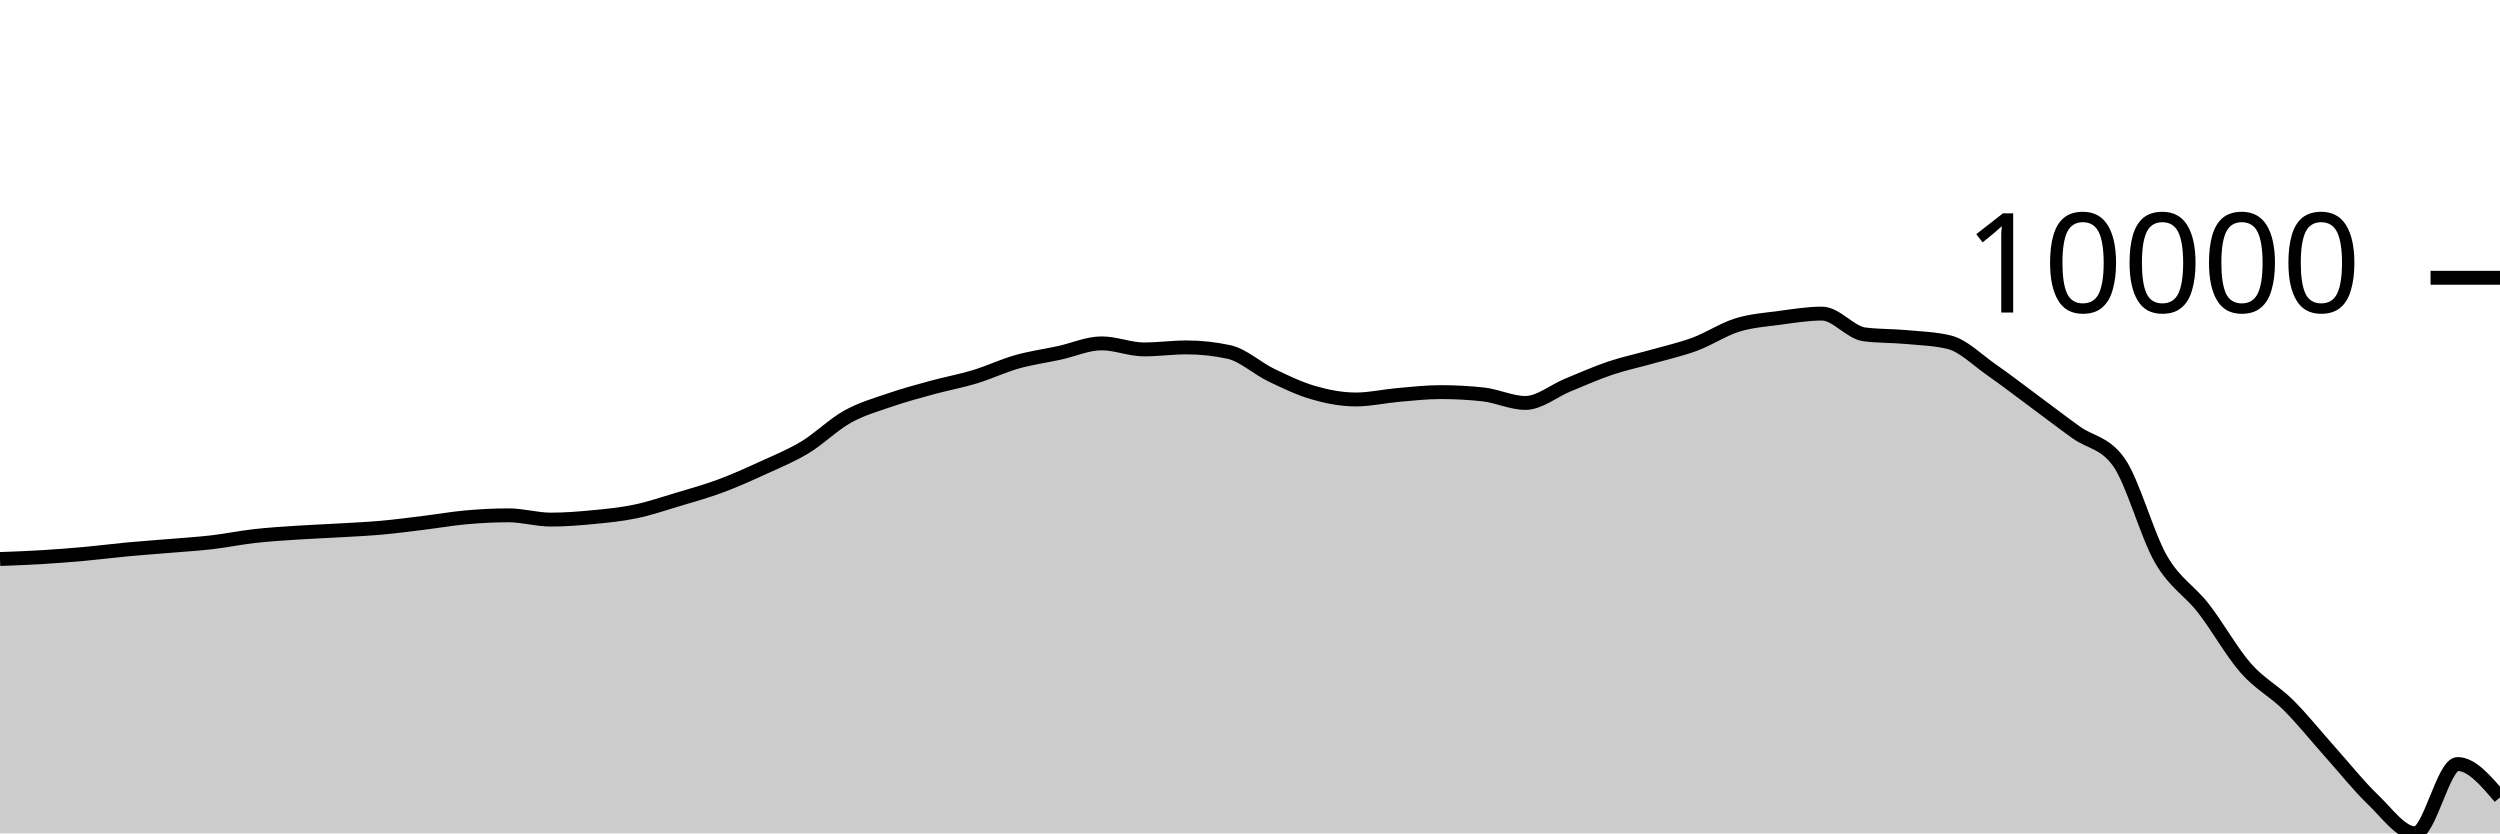
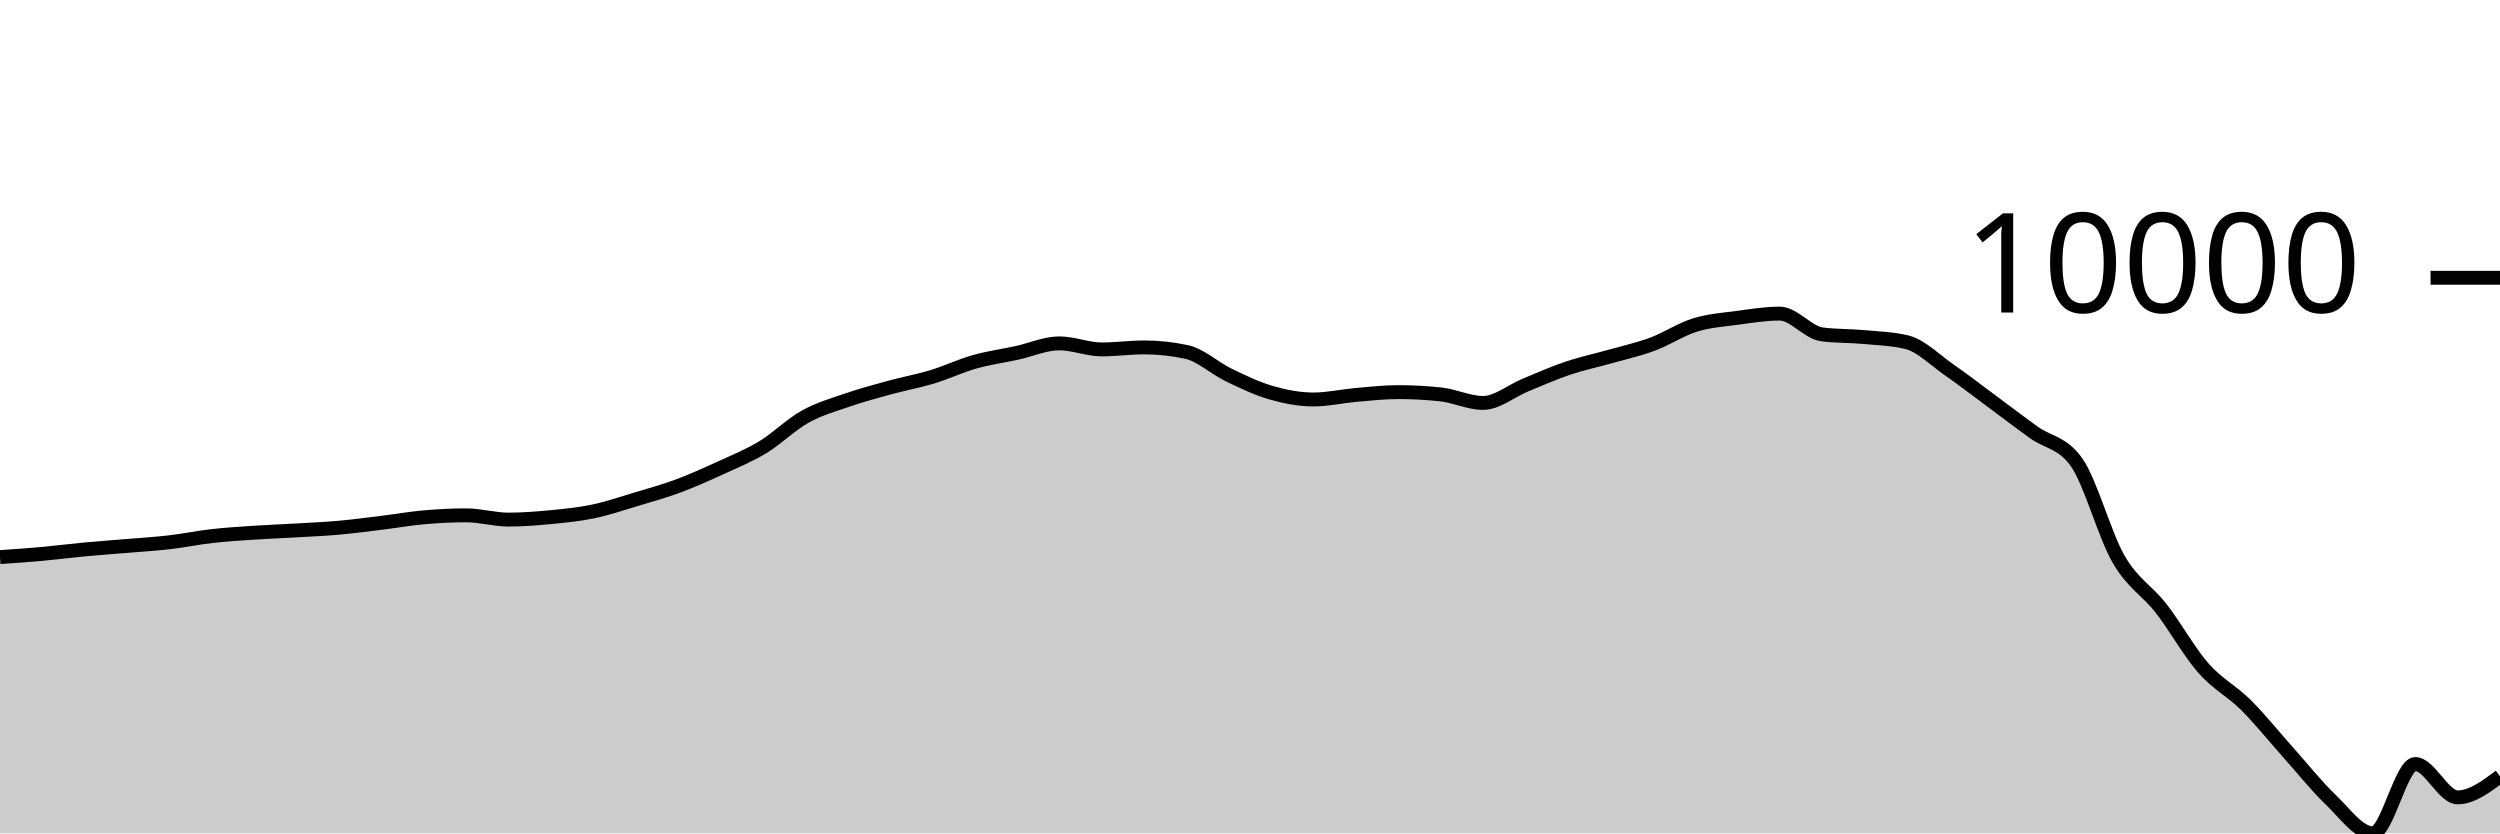
<svg xmlns="http://www.w3.org/2000/svg" viewBox="0 0 180 60">
  <g transform="translate(0,20)">
-     <path class="area" fill="rgba(0, 0, 0, 0.2)" d="M0,20.249C1.017,20.211,2.034,20.173,3.051,20.111C4.068,20.049,5.085,19.971,6.102,19.879C7.119,19.786,8.136,19.654,9.153,19.558C10.169,19.463,11.186,19.393,12.203,19.307C13.22,19.221,14.237,19.162,15.254,19.043C16.271,18.925,17.288,18.713,18.305,18.598C19.322,18.482,20.339,18.421,21.356,18.353C22.373,18.285,23.39,18.249,24.407,18.189C25.424,18.13,26.441,18.086,27.458,17.995C28.475,17.904,29.492,17.768,30.508,17.643C31.525,17.519,32.542,17.338,33.559,17.248C34.576,17.158,35.593,17.103,36.61,17.103C37.627,17.103,38.644,17.411,39.661,17.411C40.678,17.411,41.695,17.331,42.712,17.233C43.729,17.135,44.746,17.035,45.763,16.823C46.78,16.61,47.797,16.263,48.814,15.958C49.831,15.654,50.847,15.372,51.864,14.995C52.881,14.618,53.898,14.161,54.915,13.695C55.932,13.23,56.949,12.818,57.966,12.203C58.983,11.588,60,10.57,61.017,10.003C62.034,9.436,63.051,9.152,64.068,8.802C65.085,8.451,66.102,8.178,67.119,7.9C68.136,7.621,69.153,7.441,70.169,7.133C71.186,6.825,72.203,6.339,73.22,6.051C74.237,5.763,75.254,5.628,76.271,5.407C77.288,5.185,78.305,4.722,79.322,4.722C80.339,4.722,81.356,5.158,82.373,5.158C83.39,5.158,84.407,5.013,85.424,5.013C86.441,5.013,87.458,5.122,88.475,5.34C89.492,5.557,90.508,6.514,91.525,7.004C92.542,7.493,93.559,7.983,94.576,8.276C95.593,8.569,96.61,8.762,97.627,8.762C98.644,8.762,99.661,8.524,100.678,8.435C101.695,8.347,102.712,8.232,103.729,8.232C104.746,8.232,105.763,8.287,106.78,8.396C107.797,8.504,108.814,9.011,109.831,9.011C110.847,9.011,111.864,8.141,112.881,7.724C113.898,7.307,114.915,6.852,115.932,6.51C116.949,6.167,117.966,5.957,118.983,5.668C120,5.38,121.017,5.156,122.034,4.779C123.051,4.401,124.068,3.717,125.085,3.401C126.102,3.086,127.119,3.021,128.136,2.884C129.153,2.747,130.169,2.579,131.186,2.579C132.203,2.579,133.22,3.946,134.237,4.075C135.254,4.205,136.271,4.176,137.288,4.27C138.305,4.364,139.322,4.393,140.339,4.638C141.356,4.884,142.373,5.923,143.39,6.629C144.407,7.335,145.424,8.123,146.441,8.875C147.458,9.626,148.475,10.408,149.492,11.138C150.508,11.867,151.525,11.843,152.542,13.254C153.559,14.665,154.576,18.511,155.593,20.268C156.61,22.025,157.627,22.491,158.644,23.797C159.661,25.103,160.678,26.944,161.695,28.103C162.712,29.261,163.729,29.739,164.746,30.75C165.763,31.762,166.78,33.037,167.797,34.173C168.814,35.309,169.831,36.594,170.847,37.566C171.864,38.537,172.881,40,173.898,40C174.915,40,175.932,35.01,176.949,35.01C177.966,35.01,178.983,36.21,180,37.411L180,40C178.983,40,177.966,40,176.949,40C175.932,40,174.915,40,173.898,40C172.881,40,171.864,40,170.847,40C169.831,40,168.814,40,167.797,40C166.78,40,165.763,40,164.746,40C163.729,40,162.712,40,161.695,40C160.678,40,159.661,40,158.644,40C157.627,40,156.61,40,155.593,40C154.576,40,153.559,40,152.542,40C151.525,40,150.508,40,149.492,40C148.475,40,147.458,40,146.441,40C145.424,40,144.407,40,143.39,40C142.373,40,141.356,40,140.339,40C139.322,40,138.305,40,137.288,40C136.271,40,135.254,40,134.237,40C133.22,40,132.203,40,131.186,40C130.169,40,129.153,40,128.136,40C127.119,40,126.102,40,125.085,40C124.068,40,123.051,40,122.034,40C121.017,40,120,40,118.983,40C117.966,40,116.949,40,115.932,40C114.915,40,113.898,40,112.881,40C111.864,40,110.847,40,109.831,40C108.814,40,107.797,40,106.78,40C105.763,40,104.746,40,103.729,40C102.712,40,101.695,40,100.678,40C99.661,40,98.644,40,97.627,40C96.61,40,95.593,40,94.576,40C93.559,40,92.542,40,91.525,40C90.508,40,89.492,40,88.475,40C87.458,40,86.441,40,85.424,40C84.407,40,83.39,40,82.373,40C81.356,40,80.339,40,79.322,40C78.305,40,77.288,40,76.271,40C75.254,40,74.237,40,73.22,40C72.203,40,71.186,40,70.169,40C69.153,40,68.136,40,67.119,40C66.102,40,65.085,40,64.068,40C63.051,40,62.034,40,61.017,40C60,40,58.983,40,57.966,40C56.949,40,55.932,40,54.915,40C53.898,40,52.881,40,51.864,40C50.847,40,49.831,40,48.814,40C47.797,40,46.78,40,45.763,40C44.746,40,43.729,40,42.712,40C41.695,40,40.678,40,39.661,40C38.644,40,37.627,40,36.61,40C35.593,40,34.576,40,33.559,40C32.542,40,31.525,40,30.508,40C29.492,40,28.475,40,27.458,40C26.441,40,25.424,40,24.407,40C23.39,40,22.373,40,21.356,40C20.339,40,19.322,40,18.305,40C17.288,40,16.271,40,15.254,40C14.237,40,13.22,40,12.203,40C11.186,40,10.169,40,9.153,40C8.136,40,7.119,40,6.102,40C5.085,40,4.068,40,3.051,40C2.034,40,1.017,40,0,40Z" />
-     <path class="line" stroke="black" fill="none" d="M0,20.249C1.017,20.211,2.034,20.173,3.051,20.111C4.068,20.049,5.085,19.971,6.102,19.879C7.119,19.786,8.136,19.654,9.153,19.558C10.169,19.463,11.186,19.393,12.203,19.307C13.22,19.221,14.237,19.162,15.254,19.043C16.271,18.925,17.288,18.713,18.305,18.598C19.322,18.482,20.339,18.421,21.356,18.353C22.373,18.285,23.39,18.249,24.407,18.189C25.424,18.13,26.441,18.086,27.458,17.995C28.475,17.904,29.492,17.768,30.508,17.643C31.525,17.519,32.542,17.338,33.559,17.248C34.576,17.158,35.593,17.103,36.61,17.103C37.627,17.103,38.644,17.411,39.661,17.411C40.678,17.411,41.695,17.331,42.712,17.233C43.729,17.135,44.746,17.035,45.763,16.823C46.78,16.61,47.797,16.263,48.814,15.958C49.831,15.654,50.847,15.372,51.864,14.995C52.881,14.618,53.898,14.161,54.915,13.695C55.932,13.23,56.949,12.818,57.966,12.203C58.983,11.588,60,10.57,61.017,10.003C62.034,9.436,63.051,9.152,64.068,8.802C65.085,8.451,66.102,8.178,67.119,7.9C68.136,7.621,69.153,7.441,70.169,7.133C71.186,6.825,72.203,6.339,73.22,6.051C74.237,5.763,75.254,5.628,76.271,5.407C77.288,5.185,78.305,4.722,79.322,4.722C80.339,4.722,81.356,5.158,82.373,5.158C83.39,5.158,84.407,5.013,85.424,5.013C86.441,5.013,87.458,5.122,88.475,5.34C89.492,5.557,90.508,6.514,91.525,7.004C92.542,7.493,93.559,7.983,94.576,8.276C95.593,8.569,96.61,8.762,97.627,8.762C98.644,8.762,99.661,8.524,100.678,8.435C101.695,8.347,102.712,8.232,103.729,8.232C104.746,8.232,105.763,8.287,106.78,8.396C107.797,8.504,108.814,9.011,109.831,9.011C110.847,9.011,111.864,8.141,112.881,7.724C113.898,7.307,114.915,6.852,115.932,6.51C116.949,6.167,117.966,5.957,118.983,5.668C120,5.38,121.017,5.156,122.034,4.779C123.051,4.401,124.068,3.717,125.085,3.401C126.102,3.086,127.119,3.021,128.136,2.884C129.153,2.747,130.169,2.579,131.186,2.579C132.203,2.579,133.22,3.946,134.237,4.075C135.254,4.205,136.271,4.176,137.288,4.27C138.305,4.364,139.322,4.393,140.339,4.638C141.356,4.884,142.373,5.923,143.39,6.629C144.407,7.335,145.424,8.123,146.441,8.875C147.458,9.626,148.475,10.408,149.492,11.138C150.508,11.867,151.525,11.843,152.542,13.254C153.559,14.665,154.576,18.511,155.593,20.268C156.61,22.025,157.627,22.491,158.644,23.797C159.661,25.103,160.678,26.944,161.695,28.103C162.712,29.261,163.729,29.739,164.746,30.75C165.763,31.762,166.78,33.037,167.797,34.173C168.814,35.309,169.831,36.594,170.847,37.566C171.864,38.537,172.881,40,173.898,40C174.915,40,175.932,35.01,176.949,35.01C177.966,35.01,178.983,36.21,180,37.411" />
+     <path class="area" fill="rgba(0, 0, 0, 0.2)" d="M0,20.111C1.017,20.041,2.034,19.971,3.051,19.879C4.068,19.786,5.085,19.654,6.102,19.558C7.119,19.463,8.136,19.393,9.153,19.307C10.169,19.221,11.186,19.162,12.203,19.043C13.22,18.925,14.237,18.713,15.254,18.598C16.271,18.482,17.288,18.421,18.305,18.353C19.322,18.285,20.339,18.249,21.356,18.189C22.373,18.13,23.39,18.086,24.407,17.995C25.424,17.904,26.441,17.768,27.458,17.643C28.475,17.519,29.492,17.338,30.508,17.248C31.525,17.158,32.542,17.103,33.559,17.103C34.576,17.103,35.593,17.411,36.61,17.411C37.627,17.411,38.644,17.331,39.661,17.233C40.678,17.135,41.695,17.035,42.712,16.823C43.729,16.61,44.746,16.263,45.763,15.958C46.78,15.654,47.797,15.372,48.814,14.995C49.831,14.618,50.847,14.161,51.864,13.695C52.881,13.23,53.898,12.818,54.915,12.203C55.932,11.588,56.949,10.57,57.966,10.003C58.983,9.436,60,9.152,61.017,8.802C62.034,8.451,63.051,8.178,64.068,7.9C65.085,7.621,66.102,7.441,67.119,7.133C68.136,6.825,69.153,6.339,70.169,6.051C71.186,5.763,72.203,5.628,73.22,5.407C74.237,5.185,75.254,4.722,76.271,4.722C77.288,4.722,78.305,5.158,79.322,5.158C80.339,5.158,81.356,5.013,82.373,5.013C83.39,5.013,84.407,5.122,85.424,5.34C86.441,5.557,87.458,6.514,88.475,7.004C89.492,7.493,90.508,7.983,91.525,8.276C92.542,8.569,93.559,8.762,94.576,8.762C95.593,8.762,96.61,8.524,97.627,8.435C98.644,8.347,99.661,8.232,100.678,8.232C101.695,8.232,102.712,8.287,103.729,8.396C104.746,8.504,105.763,9.011,106.78,9.011C107.797,9.011,108.814,8.141,109.831,7.724C110.847,7.307,111.864,6.852,112.881,6.51C113.898,6.167,114.915,5.957,115.932,5.668C116.949,5.38,117.966,5.156,118.983,4.779C120,4.401,121.017,3.717,122.034,3.401C123.051,3.086,124.068,3.021,125.085,2.884C126.102,2.747,127.119,2.579,128.136,2.579C129.153,2.579,130.169,3.946,131.186,4.075C132.203,4.205,133.22,4.176,134.237,4.27C135.254,4.364,136.271,4.393,137.288,4.638C138.305,4.884,139.322,5.923,140.339,6.629C141.356,7.335,142.373,8.123,143.39,8.875C144.407,9.626,145.424,10.408,146.441,11.138C147.458,11.867,148.475,11.843,149.492,13.254C150.508,14.665,151.525,18.511,152.542,20.268C153.559,22.025,154.576,22.491,155.593,23.797C156.61,25.103,157.627,26.944,158.644,28.103C159.661,29.261,160.678,29.739,161.695,30.75C162.712,31.762,163.729,33.037,164.746,34.173C165.763,35.309,166.78,36.594,167.797,37.566C168.814,38.537,169.831,40,170.847,40C171.864,40,172.881,35.01,173.898,35.01C174.915,35.01,175.932,37.411,176.949,37.411C177.966,37.411,178.983,36.65,180,35.889L180,40C178.983,40,177.966,40,176.949,40C175.932,40,174.915,40,173.898,40C172.881,40,171.864,40,170.847,40C169.831,40,168.814,40,167.797,40C166.78,40,165.763,40,164.746,40C163.729,40,162.712,40,161.695,40C160.678,40,159.661,40,158.644,40C157.627,40,156.61,40,155.593,40C154.576,40,153.559,40,152.542,40C151.525,40,150.508,40,149.492,40C148.475,40,147.458,40,146.441,40C145.424,40,144.407,40,143.39,40C142.373,40,141.356,40,140.339,40C139.322,40,138.305,40,137.288,40C136.271,40,135.254,40,134.237,40C133.22,40,132.203,40,131.186,40C130.169,40,129.153,40,128.136,40C127.119,40,126.102,40,125.085,40C124.068,40,123.051,40,122.034,40C121.017,40,120,40,118.983,40C117.966,40,116.949,40,115.932,40C114.915,40,113.898,40,112.881,40C111.864,40,110.847,40,109.831,40C108.814,40,107.797,40,106.78,40C105.763,40,104.746,40,103.729,40C102.712,40,101.695,40,100.678,40C99.661,40,98.644,40,97.627,40C96.61,40,95.593,40,94.576,40C93.559,40,92.542,40,91.525,40C90.508,40,89.492,40,88.475,40C87.458,40,86.441,40,85.424,40C84.407,40,83.39,40,82.373,40C81.356,40,80.339,40,79.322,40C78.305,40,77.288,40,76.271,40C75.254,40,74.237,40,73.22,40C72.203,40,71.186,40,70.169,40C69.153,40,68.136,40,67.119,40C66.102,40,65.085,40,64.068,40C63.051,40,62.034,40,61.017,40C60,40,58.983,40,57.966,40C56.949,40,55.932,40,54.915,40C53.898,40,52.881,40,51.864,40C50.847,40,49.831,40,48.814,40C47.797,40,46.78,40,45.763,40C44.746,40,43.729,40,42.712,40C41.695,40,40.678,40,39.661,40C38.644,40,37.627,40,36.61,40C35.593,40,34.576,40,33.559,40C32.542,40,31.525,40,30.508,40C29.492,40,28.475,40,27.458,40C26.441,40,25.424,40,24.407,40C23.39,40,22.373,40,21.356,40C20.339,40,19.322,40,18.305,40C17.288,40,16.271,40,15.254,40C14.237,40,13.22,40,12.203,40C11.186,40,10.169,40,9.153,40C8.136,40,7.119,40,6.102,40C5.085,40,4.068,40,3.051,40C2.034,40,1.017,40,0,40Z" />
+     <path class="line" stroke="black" fill="none" d="M0,20.111C1.017,20.041,2.034,19.971,3.051,19.879C4.068,19.786,5.085,19.654,6.102,19.558C7.119,19.463,8.136,19.393,9.153,19.307C10.169,19.221,11.186,19.162,12.203,19.043C13.22,18.925,14.237,18.713,15.254,18.598C16.271,18.482,17.288,18.421,18.305,18.353C19.322,18.285,20.339,18.249,21.356,18.189C22.373,18.13,23.39,18.086,24.407,17.995C25.424,17.904,26.441,17.768,27.458,17.643C28.475,17.519,29.492,17.338,30.508,17.248C31.525,17.158,32.542,17.103,33.559,17.103C34.576,17.103,35.593,17.411,36.61,17.411C37.627,17.411,38.644,17.331,39.661,17.233C40.678,17.135,41.695,17.035,42.712,16.823C43.729,16.61,44.746,16.263,45.763,15.958C46.78,15.654,47.797,15.372,48.814,14.995C49.831,14.618,50.847,14.161,51.864,13.695C52.881,13.23,53.898,12.818,54.915,12.203C55.932,11.588,56.949,10.57,57.966,10.003C58.983,9.436,60,9.152,61.017,8.802C62.034,8.451,63.051,8.178,64.068,7.9C65.085,7.621,66.102,7.441,67.119,7.133C68.136,6.825,69.153,6.339,70.169,6.051C71.186,5.763,72.203,5.628,73.22,5.407C74.237,5.185,75.254,4.722,76.271,4.722C77.288,4.722,78.305,5.158,79.322,5.158C80.339,5.158,81.356,5.013,82.373,5.013C83.39,5.013,84.407,5.122,85.424,5.34C86.441,5.557,87.458,6.514,88.475,7.004C89.492,7.493,90.508,7.983,91.525,8.276C92.542,8.569,93.559,8.762,94.576,8.762C95.593,8.762,96.61,8.524,97.627,8.435C98.644,8.347,99.661,8.232,100.678,8.232C101.695,8.232,102.712,8.287,103.729,8.396C104.746,8.504,105.763,9.011,106.78,9.011C107.797,9.011,108.814,8.141,109.831,7.724C110.847,7.307,111.864,6.852,112.881,6.51C113.898,6.167,114.915,5.957,115.932,5.668C116.949,5.38,117.966,5.156,118.983,4.779C120,4.401,121.017,3.717,122.034,3.401C123.051,3.086,124.068,3.021,125.085,2.884C126.102,2.747,127.119,2.579,128.136,2.579C129.153,2.579,130.169,3.946,131.186,4.075C132.203,4.205,133.22,4.176,134.237,4.27C135.254,4.364,136.271,4.393,137.288,4.638C138.305,4.884,139.322,5.923,140.339,6.629C141.356,7.335,142.373,8.123,143.39,8.875C144.407,9.626,145.424,10.408,146.441,11.138C147.458,11.867,148.475,11.843,149.492,13.254C150.508,14.665,151.525,18.511,152.542,20.268C153.559,22.025,154.576,22.491,155.593,23.797C156.61,25.103,157.627,26.944,158.644,28.103C159.661,29.261,160.678,29.739,161.695,30.75C162.712,31.762,163.729,33.037,164.746,34.173C165.763,35.309,166.78,36.594,167.797,37.566C168.814,38.537,169.831,40,170.847,40C171.864,40,172.881,35.01,173.898,35.01C174.915,35.01,175.932,37.411,176.949,37.411C177.966,37.411,178.983,36.65,180,35.889" />
    <path class="axis-ceiling" stroke-width="1" stroke="black" fill="none" d="M175,0L180,0" />
    <text class="axis-ceiling-label" font-family="sans-serif" text-anchor="end" font-size="10px" x="170" y="2.5">10000</text>
  </g>
</svg>
